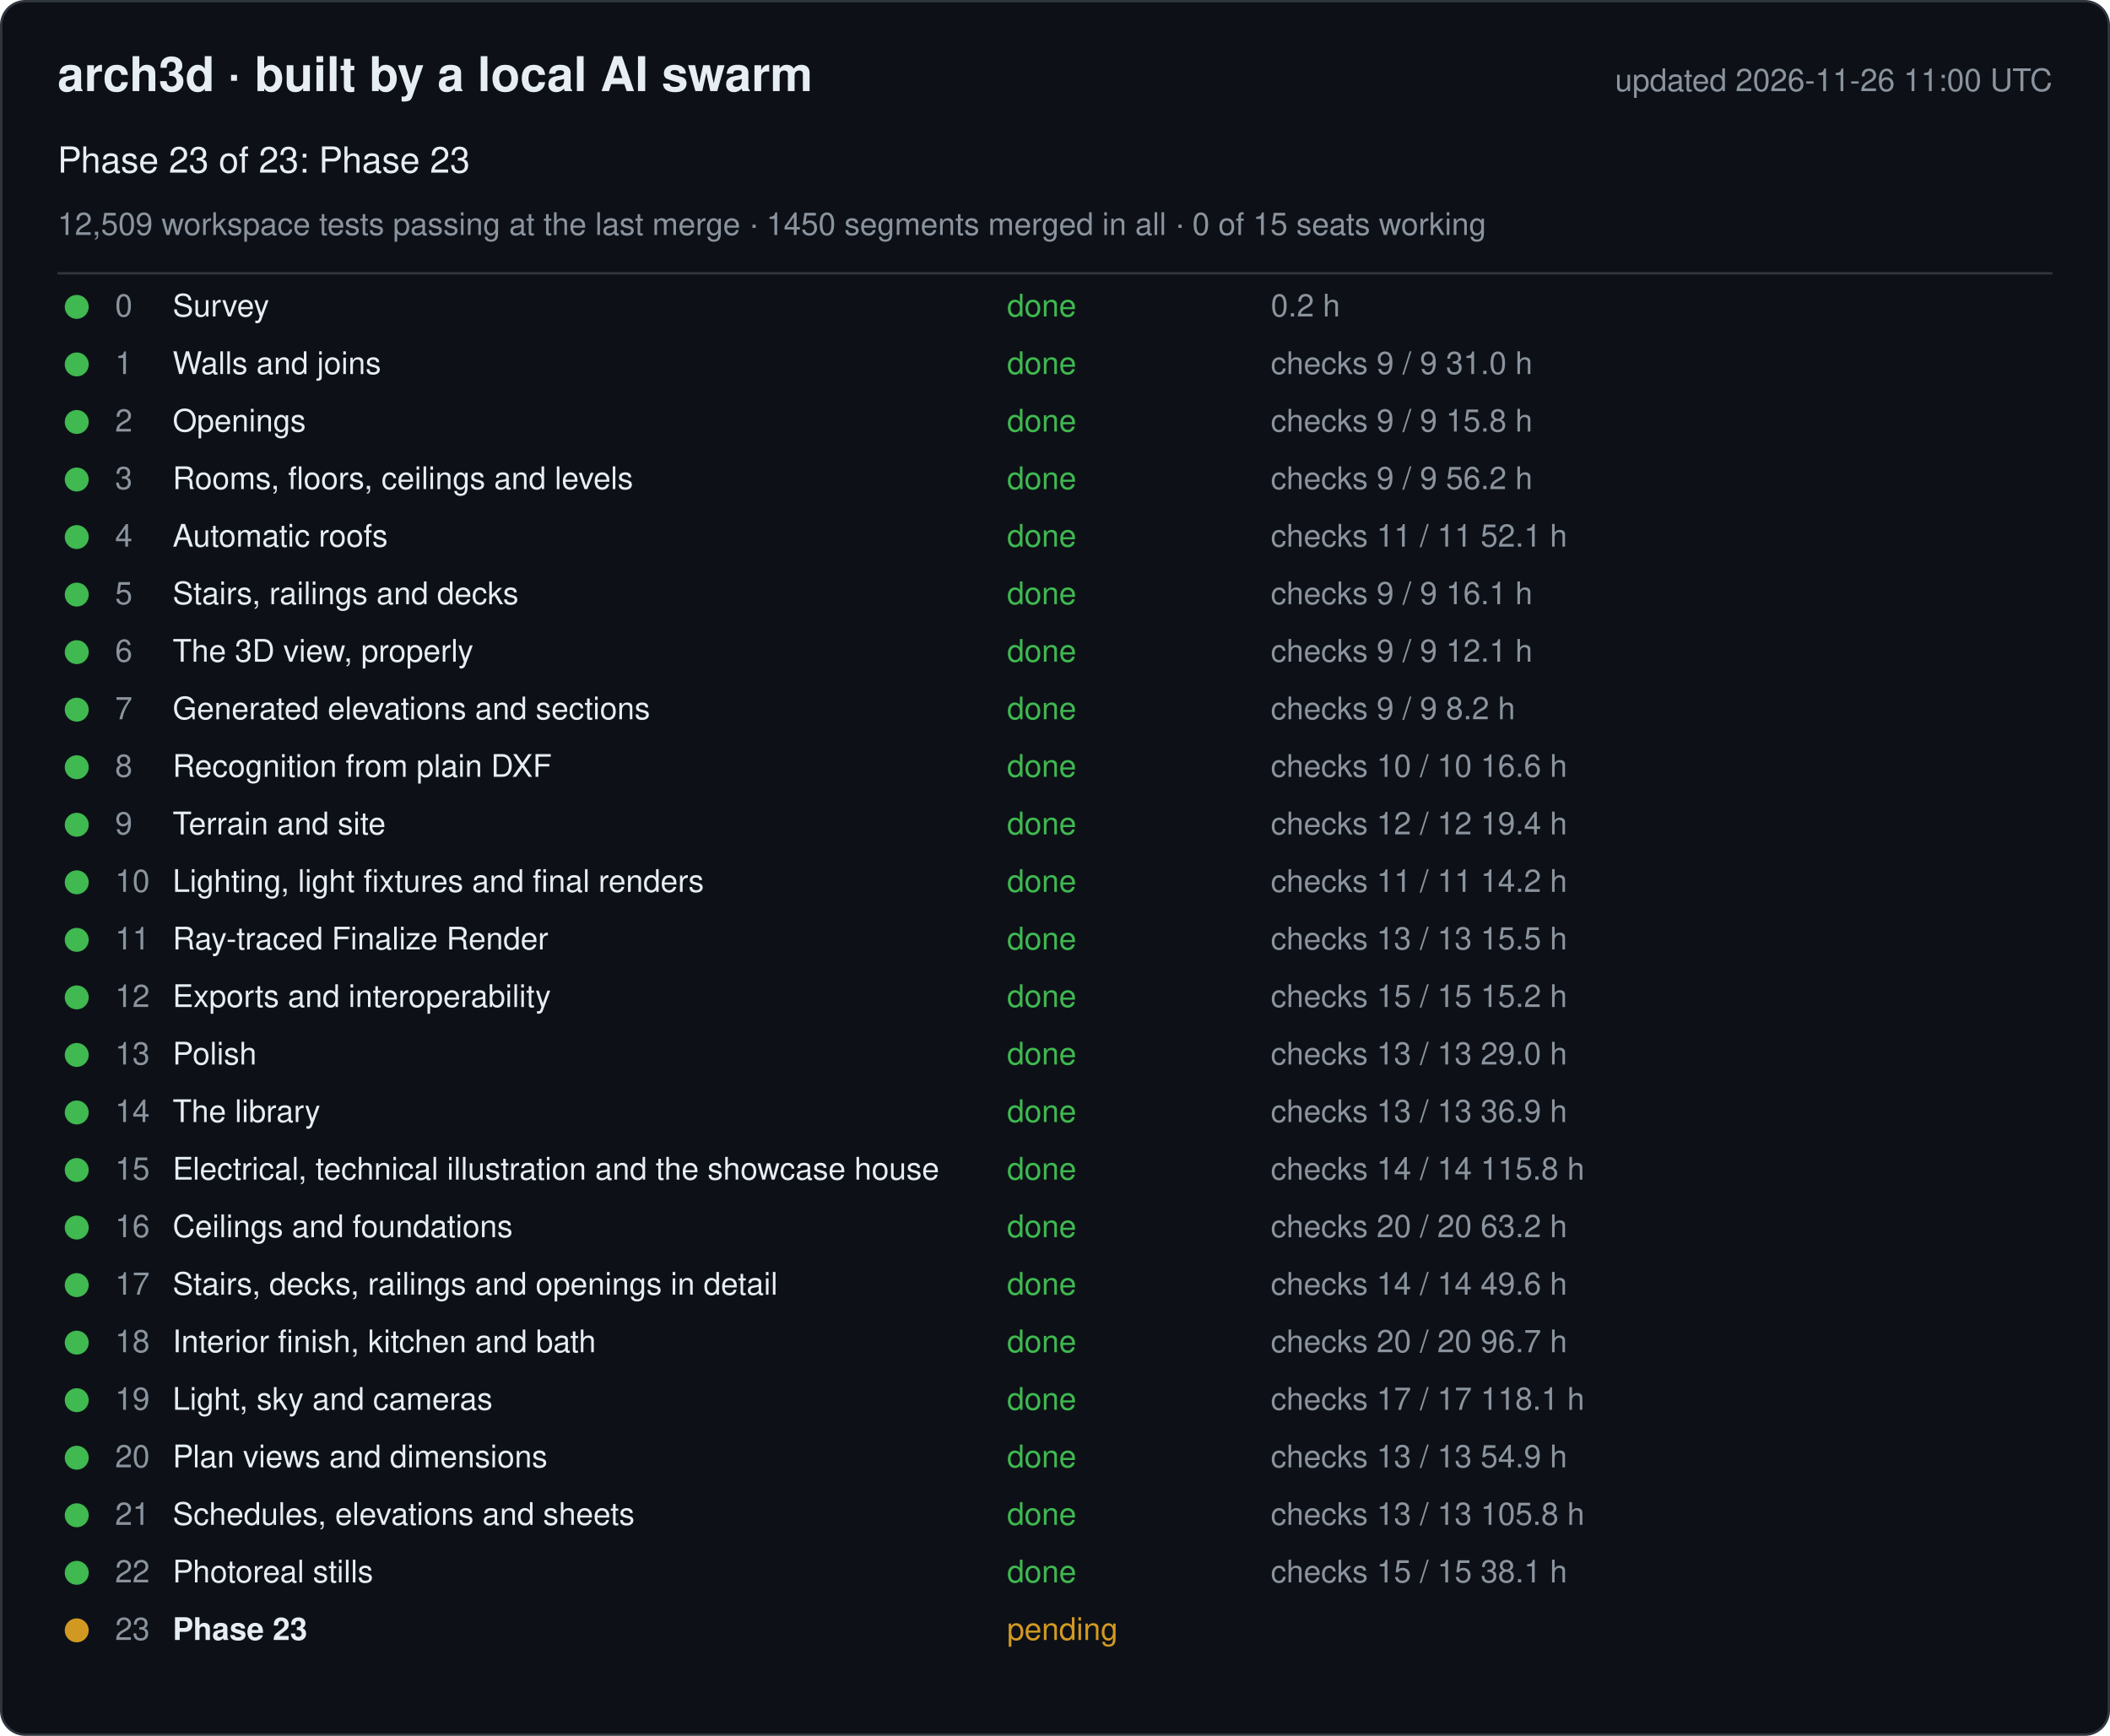
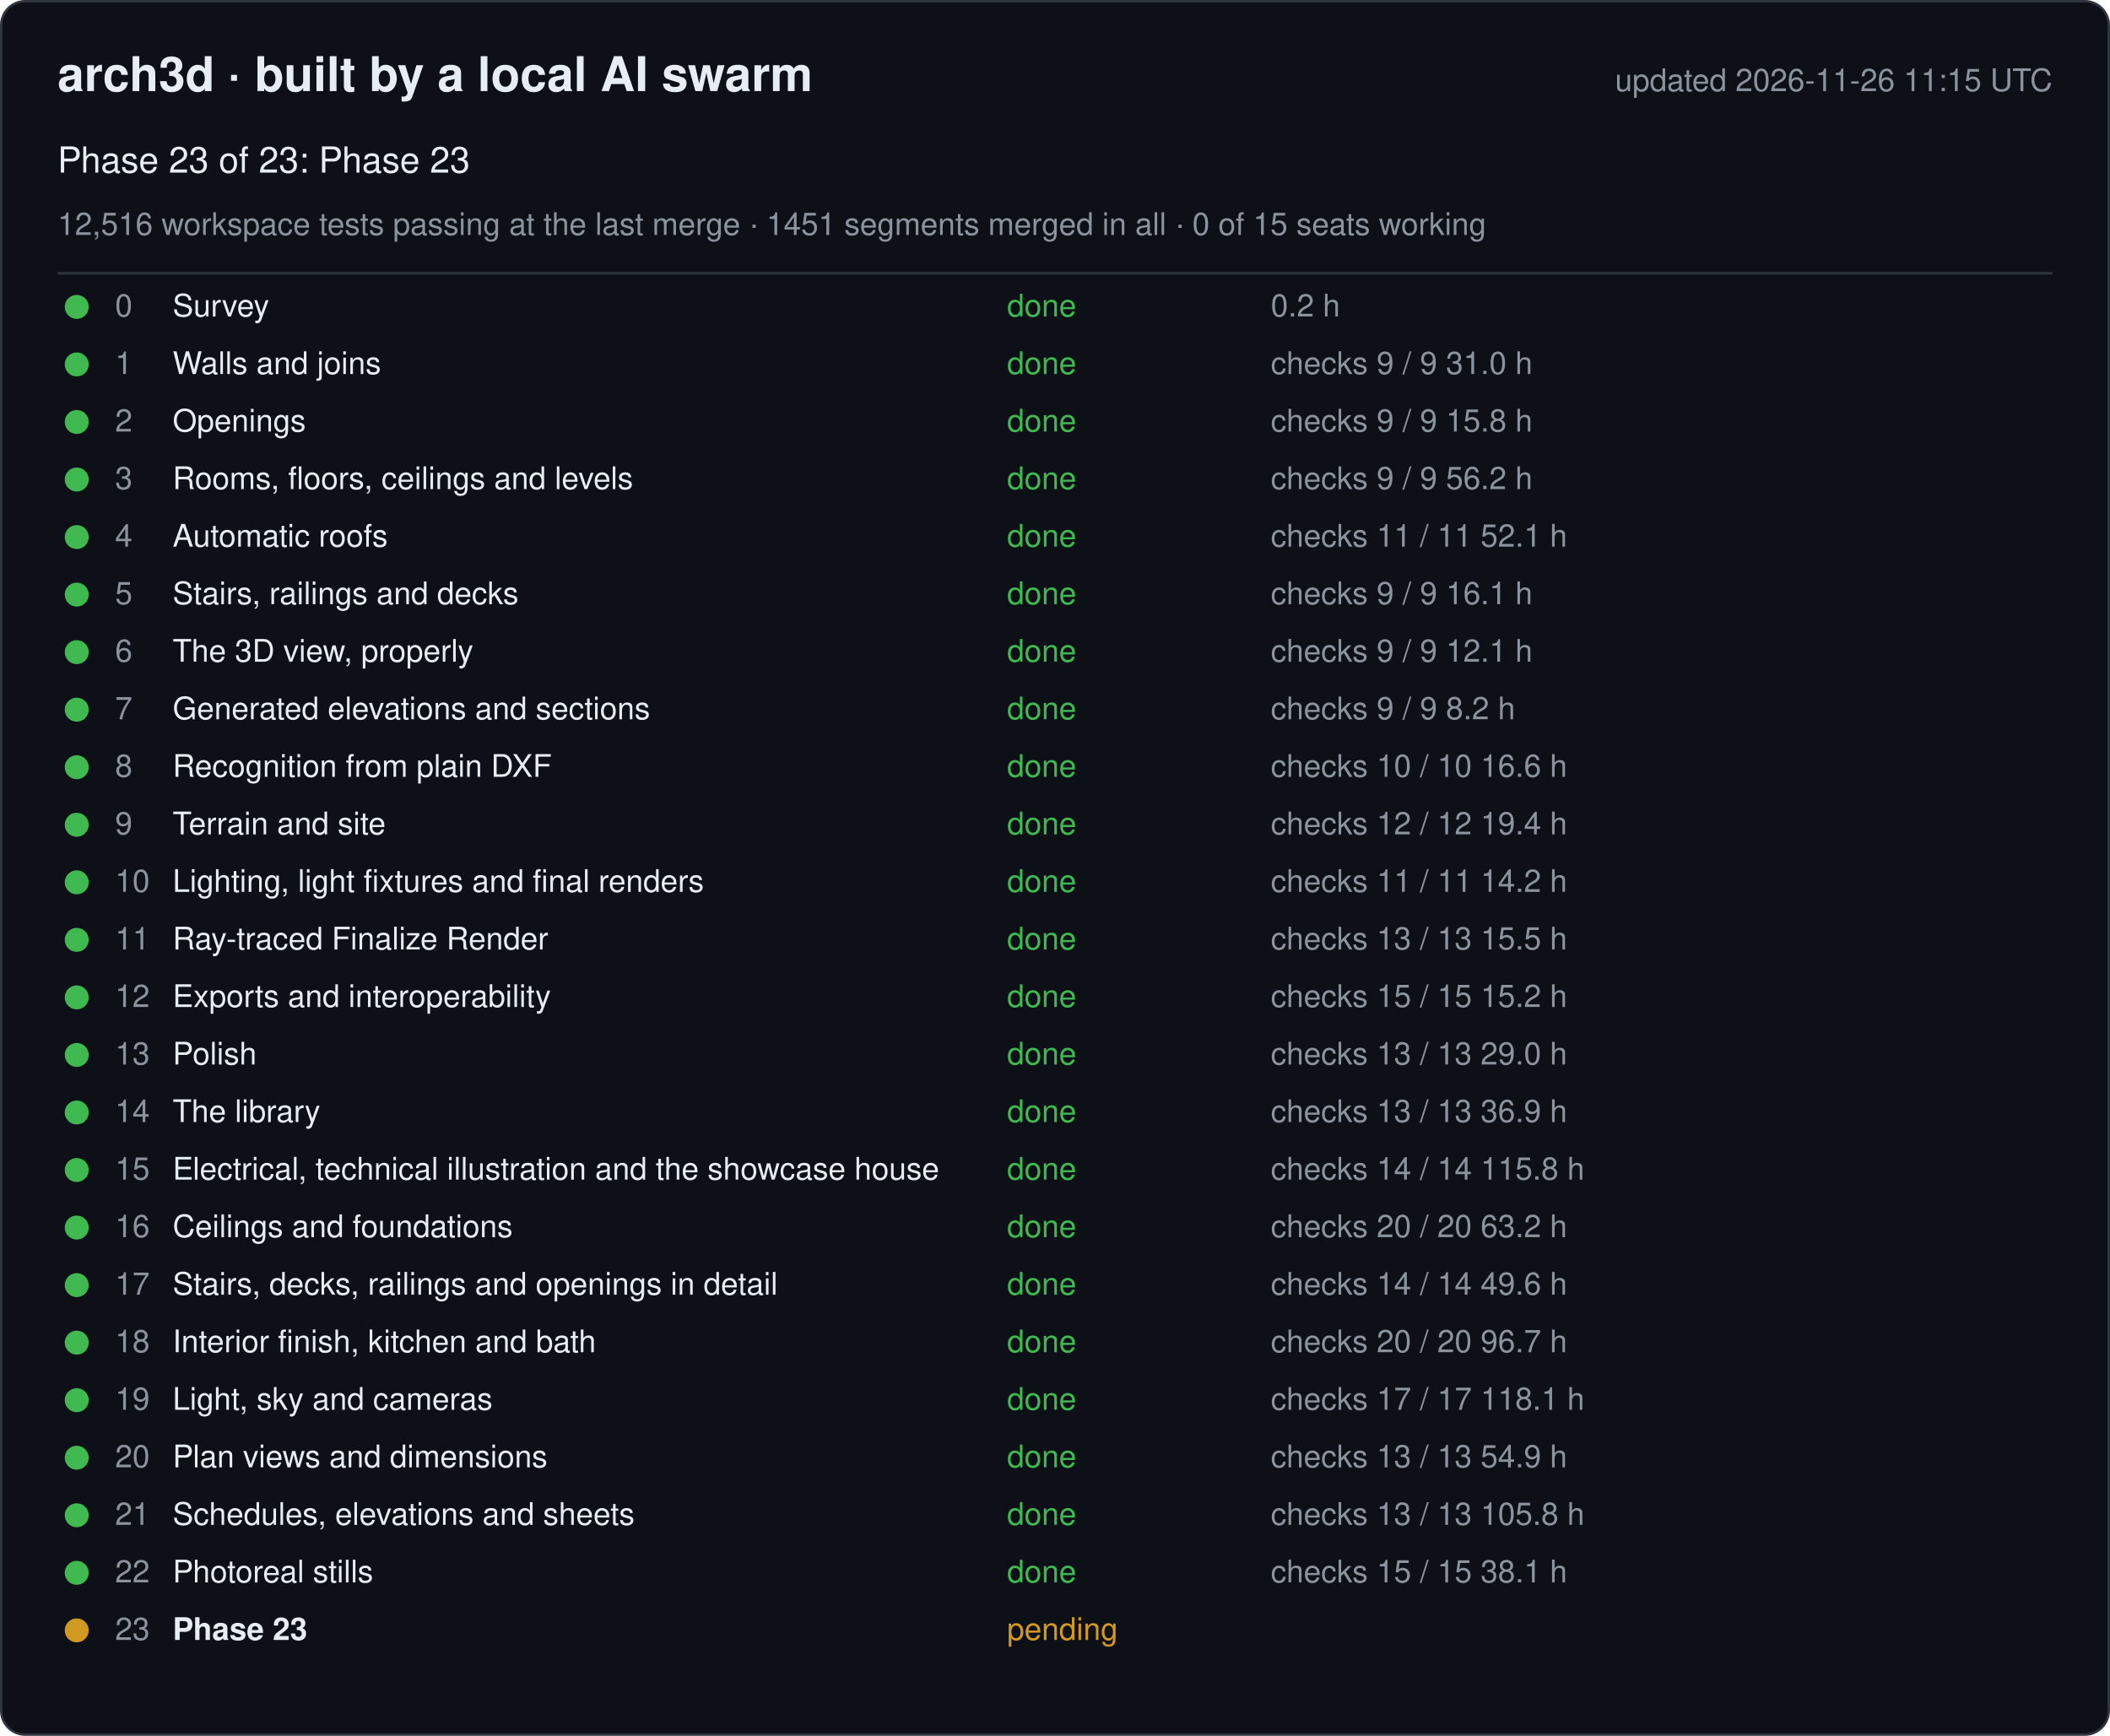
<svg xmlns="http://www.w3.org/2000/svg" width="880" height="724" viewBox="0 0 880 724" font-family="-apple-system, Segoe UI, Helvetica, Arial, sans-serif">
  <rect x="0.5" y="0.5" width="879" height="723" rx="10" fill="#0d1117" stroke="#30363d" />
  <text x="24" y="38" font-size="20" font-weight="600" fill="#e6edf3">arch3d · built by a local AI swarm</text>
-   <text x="856" y="38" font-size="13" fill="#8b949e" text-anchor="end">updated 2026-11-26 11:00 UTC</text>
+   <text x="856" y="38" font-size="13" fill="#8b949e" text-anchor="end">updated 2026-11-26 11:15 UTC</text>
  <text x="24" y="72" font-size="15" fill="#e6edf3">Phase 23 of 23: Phase 23</text>
-   <text x="24" y="98" font-size="13" fill="#8b949e">12,509 workspace tests passing at the last merge · 1450 segments merged in all · 0 of 15 seats working</text>
+   <text x="24" y="98" font-size="13" fill="#8b949e">12,516 workspace tests passing at the last merge · 1451 segments merged in all · 0 of 15 seats working</text>
  <line x1="24" y1="114" x2="856" y2="114" stroke="#30363d" />
  <g data-phase="0">
    <circle cx="32" cy="128" r="5" fill="#3fb950" />
    <text x="48" y="132" font-size="13" fill="#8b949e">0</text>
    <text x="72" y="132" font-size="13" fill="#e6edf3">Survey</text>
    <text x="420" y="132" font-size="13" fill="#3fb950">done</text>
    <text x="530" y="132" font-size="13" fill="#8b949e">0.2 h</text>
  </g>
  <g data-phase="1">
    <circle cx="32" cy="152" r="5" fill="#3fb950" />
    <text x="48" y="156" font-size="13" fill="#8b949e">1</text>
    <text x="72" y="156" font-size="13" fill="#e6edf3">Walls and joins</text>
    <text x="420" y="156" font-size="13" fill="#3fb950">done</text>
    <text x="530" y="156" font-size="13" fill="#8b949e">checks 9 / 9   31.0 h</text>
  </g>
  <g data-phase="2">
    <circle cx="32" cy="176" r="5" fill="#3fb950" />
    <text x="48" y="180" font-size="13" fill="#8b949e">2</text>
    <text x="72" y="180" font-size="13" fill="#e6edf3">Openings</text>
    <text x="420" y="180" font-size="13" fill="#3fb950">done</text>
    <text x="530" y="180" font-size="13" fill="#8b949e">checks 9 / 9   15.8 h</text>
  </g>
  <g data-phase="3">
    <circle cx="32" cy="200" r="5" fill="#3fb950" />
    <text x="48" y="204" font-size="13" fill="#8b949e">3</text>
    <text x="72" y="204" font-size="13" fill="#e6edf3">Rooms, floors, ceilings and levels</text>
    <text x="420" y="204" font-size="13" fill="#3fb950">done</text>
    <text x="530" y="204" font-size="13" fill="#8b949e">checks 9 / 9   56.2 h</text>
  </g>
  <g data-phase="4">
    <circle cx="32" cy="224" r="5" fill="#3fb950" />
    <text x="48" y="228" font-size="13" fill="#8b949e">4</text>
    <text x="72" y="228" font-size="13" fill="#e6edf3">Automatic roofs</text>
    <text x="420" y="228" font-size="13" fill="#3fb950">done</text>
    <text x="530" y="228" font-size="13" fill="#8b949e">checks 11 / 11   52.1 h</text>
  </g>
  <g data-phase="5">
    <circle cx="32" cy="248" r="5" fill="#3fb950" />
    <text x="48" y="252" font-size="13" fill="#8b949e">5</text>
    <text x="72" y="252" font-size="13" fill="#e6edf3">Stairs, railings and decks</text>
    <text x="420" y="252" font-size="13" fill="#3fb950">done</text>
    <text x="530" y="252" font-size="13" fill="#8b949e">checks 9 / 9   16.1 h</text>
  </g>
  <g data-phase="6">
    <circle cx="32" cy="272" r="5" fill="#3fb950" />
    <text x="48" y="276" font-size="13" fill="#8b949e">6</text>
    <text x="72" y="276" font-size="13" fill="#e6edf3">The 3D view, properly</text>
    <text x="420" y="276" font-size="13" fill="#3fb950">done</text>
    <text x="530" y="276" font-size="13" fill="#8b949e">checks 9 / 9   12.1 h</text>
  </g>
  <g data-phase="7">
    <circle cx="32" cy="296" r="5" fill="#3fb950" />
    <text x="48" y="300" font-size="13" fill="#8b949e">7</text>
    <text x="72" y="300" font-size="13" fill="#e6edf3">Generated elevations and sections</text>
    <text x="420" y="300" font-size="13" fill="#3fb950">done</text>
    <text x="530" y="300" font-size="13" fill="#8b949e">checks 9 / 9   8.2 h</text>
  </g>
  <g data-phase="8">
    <circle cx="32" cy="320" r="5" fill="#3fb950" />
    <text x="48" y="324" font-size="13" fill="#8b949e">8</text>
    <text x="72" y="324" font-size="13" fill="#e6edf3">Recognition from plain DXF</text>
    <text x="420" y="324" font-size="13" fill="#3fb950">done</text>
    <text x="530" y="324" font-size="13" fill="#8b949e">checks 10 / 10   16.6 h</text>
  </g>
  <g data-phase="9">
    <circle cx="32" cy="344" r="5" fill="#3fb950" />
    <text x="48" y="348" font-size="13" fill="#8b949e">9</text>
    <text x="72" y="348" font-size="13" fill="#e6edf3">Terrain and site</text>
    <text x="420" y="348" font-size="13" fill="#3fb950">done</text>
    <text x="530" y="348" font-size="13" fill="#8b949e">checks 12 / 12   19.4 h</text>
  </g>
  <g data-phase="10">
    <circle cx="32" cy="368" r="5" fill="#3fb950" />
    <text x="48" y="372" font-size="13" fill="#8b949e">10</text>
    <text x="72" y="372" font-size="13" fill="#e6edf3">Lighting, light fixtures and final renders</text>
    <text x="420" y="372" font-size="13" fill="#3fb950">done</text>
    <text x="530" y="372" font-size="13" fill="#8b949e">checks 11 / 11   14.2 h</text>
  </g>
  <g data-phase="11">
    <circle cx="32" cy="392" r="5" fill="#3fb950" />
    <text x="48" y="396" font-size="13" fill="#8b949e">11</text>
    <text x="72" y="396" font-size="13" fill="#e6edf3">Ray-traced Finalize Render</text>
    <text x="420" y="396" font-size="13" fill="#3fb950">done</text>
    <text x="530" y="396" font-size="13" fill="#8b949e">checks 13 / 13   15.5 h</text>
  </g>
  <g data-phase="12">
    <circle cx="32" cy="416" r="5" fill="#3fb950" />
    <text x="48" y="420" font-size="13" fill="#8b949e">12</text>
    <text x="72" y="420" font-size="13" fill="#e6edf3">Exports and interoperability</text>
    <text x="420" y="420" font-size="13" fill="#3fb950">done</text>
    <text x="530" y="420" font-size="13" fill="#8b949e">checks 15 / 15   15.2 h</text>
  </g>
  <g data-phase="13">
    <circle cx="32" cy="440" r="5" fill="#3fb950" />
    <text x="48" y="444" font-size="13" fill="#8b949e">13</text>
    <text x="72" y="444" font-size="13" fill="#e6edf3">Polish</text>
    <text x="420" y="444" font-size="13" fill="#3fb950">done</text>
    <text x="530" y="444" font-size="13" fill="#8b949e">checks 13 / 13   29.0 h</text>
  </g>
  <g data-phase="14">
    <circle cx="32" cy="464" r="5" fill="#3fb950" />
    <text x="48" y="468" font-size="13" fill="#8b949e">14</text>
    <text x="72" y="468" font-size="13" fill="#e6edf3">The library</text>
    <text x="420" y="468" font-size="13" fill="#3fb950">done</text>
    <text x="530" y="468" font-size="13" fill="#8b949e">checks 13 / 13   36.9 h</text>
  </g>
  <g data-phase="15">
    <circle cx="32" cy="488" r="5" fill="#3fb950" />
    <text x="48" y="492" font-size="13" fill="#8b949e">15</text>
    <text x="72" y="492" font-size="13" fill="#e6edf3">Electrical, technical illustration and the showcase house</text>
    <text x="420" y="492" font-size="13" fill="#3fb950">done</text>
    <text x="530" y="492" font-size="13" fill="#8b949e">checks 14 / 14   115.8 h</text>
  </g>
  <g data-phase="16">
    <circle cx="32" cy="512" r="5" fill="#3fb950" />
    <text x="48" y="516" font-size="13" fill="#8b949e">16</text>
    <text x="72" y="516" font-size="13" fill="#e6edf3">Ceilings and foundations</text>
    <text x="420" y="516" font-size="13" fill="#3fb950">done</text>
    <text x="530" y="516" font-size="13" fill="#8b949e">checks 20 / 20   63.2 h</text>
  </g>
  <g data-phase="17">
    <circle cx="32" cy="536" r="5" fill="#3fb950" />
    <text x="48" y="540" font-size="13" fill="#8b949e">17</text>
    <text x="72" y="540" font-size="13" fill="#e6edf3">Stairs, decks, railings and openings in detail</text>
    <text x="420" y="540" font-size="13" fill="#3fb950">done</text>
    <text x="530" y="540" font-size="13" fill="#8b949e">checks 14 / 14   49.6 h</text>
  </g>
  <g data-phase="18">
    <circle cx="32" cy="560" r="5" fill="#3fb950" />
    <text x="48" y="564" font-size="13" fill="#8b949e">18</text>
    <text x="72" y="564" font-size="13" fill="#e6edf3">Interior finish, kitchen and bath</text>
    <text x="420" y="564" font-size="13" fill="#3fb950">done</text>
    <text x="530" y="564" font-size="13" fill="#8b949e">checks 20 / 20   96.7 h</text>
  </g>
  <g data-phase="19">
    <circle cx="32" cy="584" r="5" fill="#3fb950" />
    <text x="48" y="588" font-size="13" fill="#8b949e">19</text>
    <text x="72" y="588" font-size="13" fill="#e6edf3">Light, sky and cameras</text>
    <text x="420" y="588" font-size="13" fill="#3fb950">done</text>
    <text x="530" y="588" font-size="13" fill="#8b949e">checks 17 / 17   118.1 h</text>
  </g>
  <g data-phase="20">
    <circle cx="32" cy="608" r="5" fill="#3fb950" />
    <text x="48" y="612" font-size="13" fill="#8b949e">20</text>
    <text x="72" y="612" font-size="13" fill="#e6edf3">Plan views and dimensions</text>
    <text x="420" y="612" font-size="13" fill="#3fb950">done</text>
    <text x="530" y="612" font-size="13" fill="#8b949e">checks 13 / 13   54.9 h</text>
  </g>
  <g data-phase="21">
    <circle cx="32" cy="632" r="5" fill="#3fb950" />
    <text x="48" y="636" font-size="13" fill="#8b949e">21</text>
    <text x="72" y="636" font-size="13" fill="#e6edf3">Schedules, elevations and sheets</text>
    <text x="420" y="636" font-size="13" fill="#3fb950">done</text>
    <text x="530" y="636" font-size="13" fill="#8b949e">checks 13 / 13   105.8 h</text>
  </g>
  <g data-phase="22">
    <circle cx="32" cy="656" r="5" fill="#3fb950" />
    <text x="48" y="660" font-size="13" fill="#8b949e">22</text>
    <text x="72" y="660" font-size="13" fill="#e6edf3">Photoreal stills</text>
    <text x="420" y="660" font-size="13" fill="#3fb950">done</text>
    <text x="530" y="660" font-size="13" fill="#8b949e">checks 15 / 15   38.1 h</text>
  </g>
  <g data-phase="23">
    <circle cx="32" cy="680" r="5" fill="#d29922" />
    <text x="48" y="684" font-size="13" fill="#8b949e">23</text>
    <text x="72" y="684" font-size="13" fill="#e6edf3" font-weight="600">Phase 23</text>
    <text x="420" y="684" font-size="13" fill="#d29922">pending</text>
    <text x="530" y="684" font-size="13" fill="#8b949e" />
  </g>
</svg>
